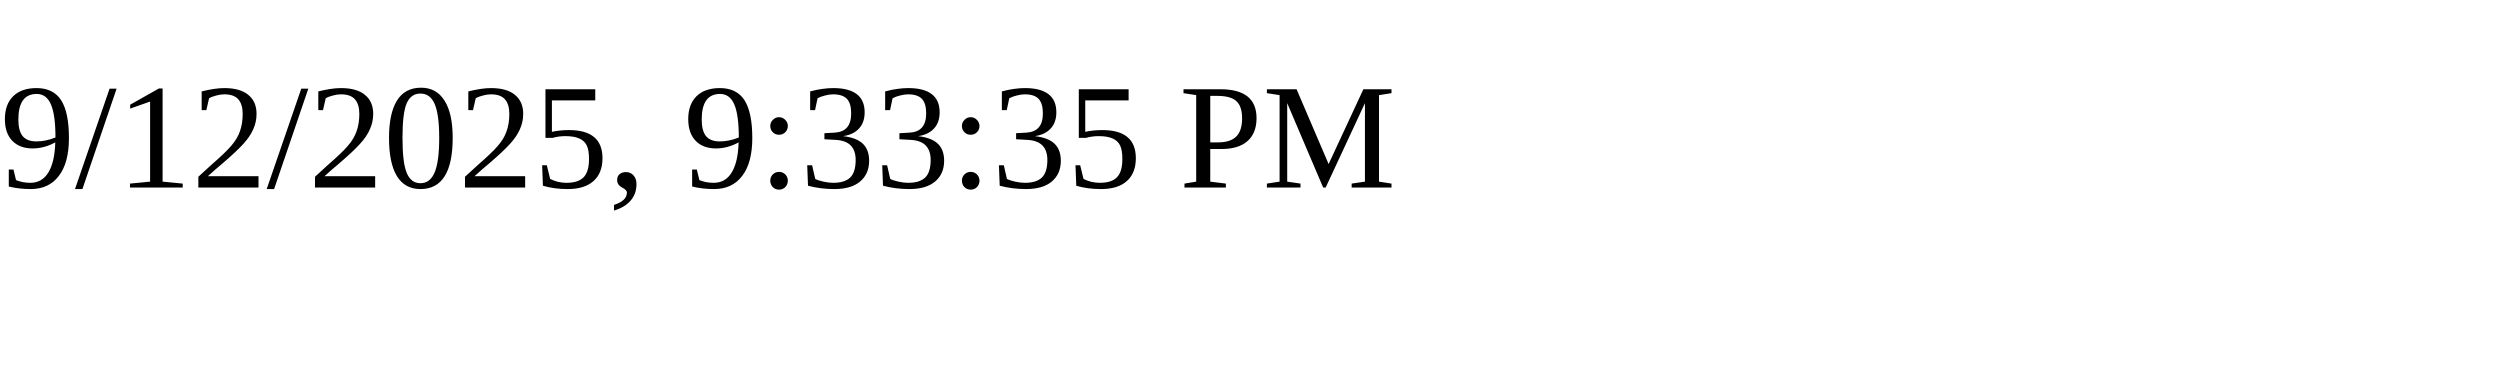
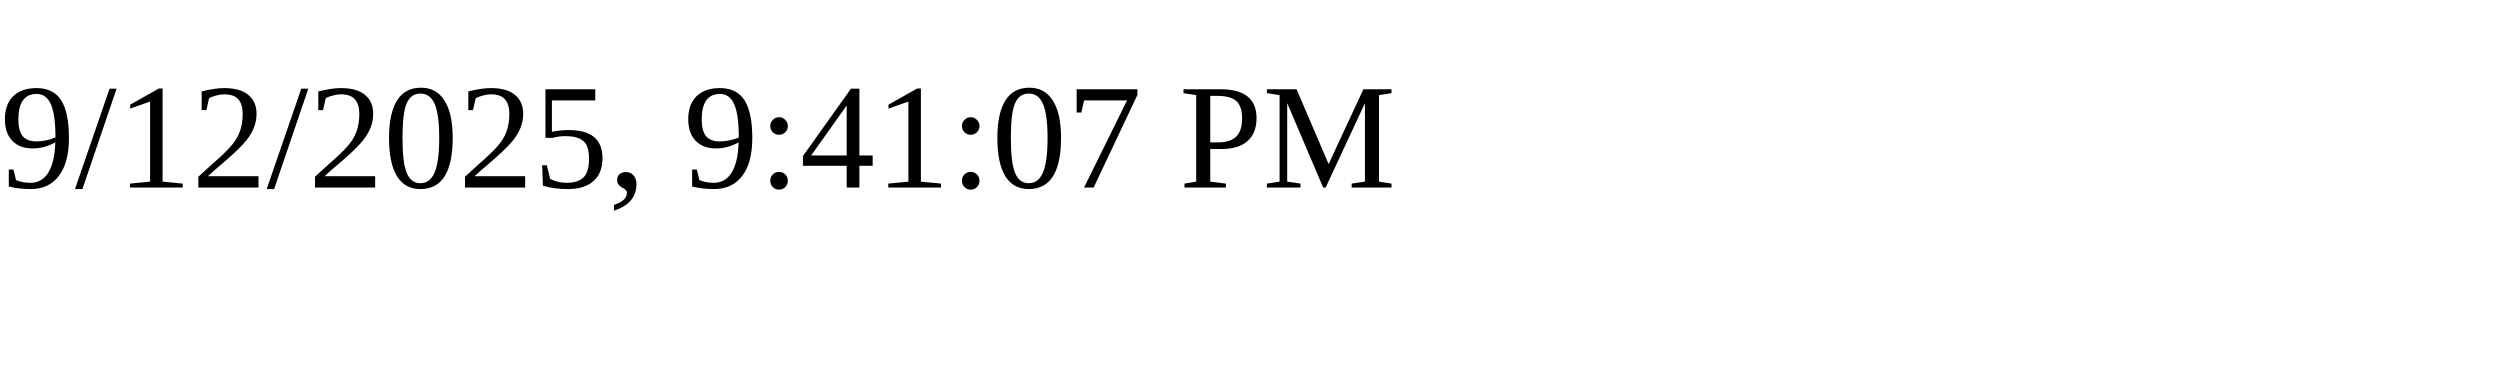
<svg xmlns="http://www.w3.org/2000/svg" height="30" width="200">
-   <text x="0" y="15">9/12/2025, 9:33:35 PM</text>
+   <text x="0" y="15">9/12/2025, 9:41:07 PM</text>
</svg>
